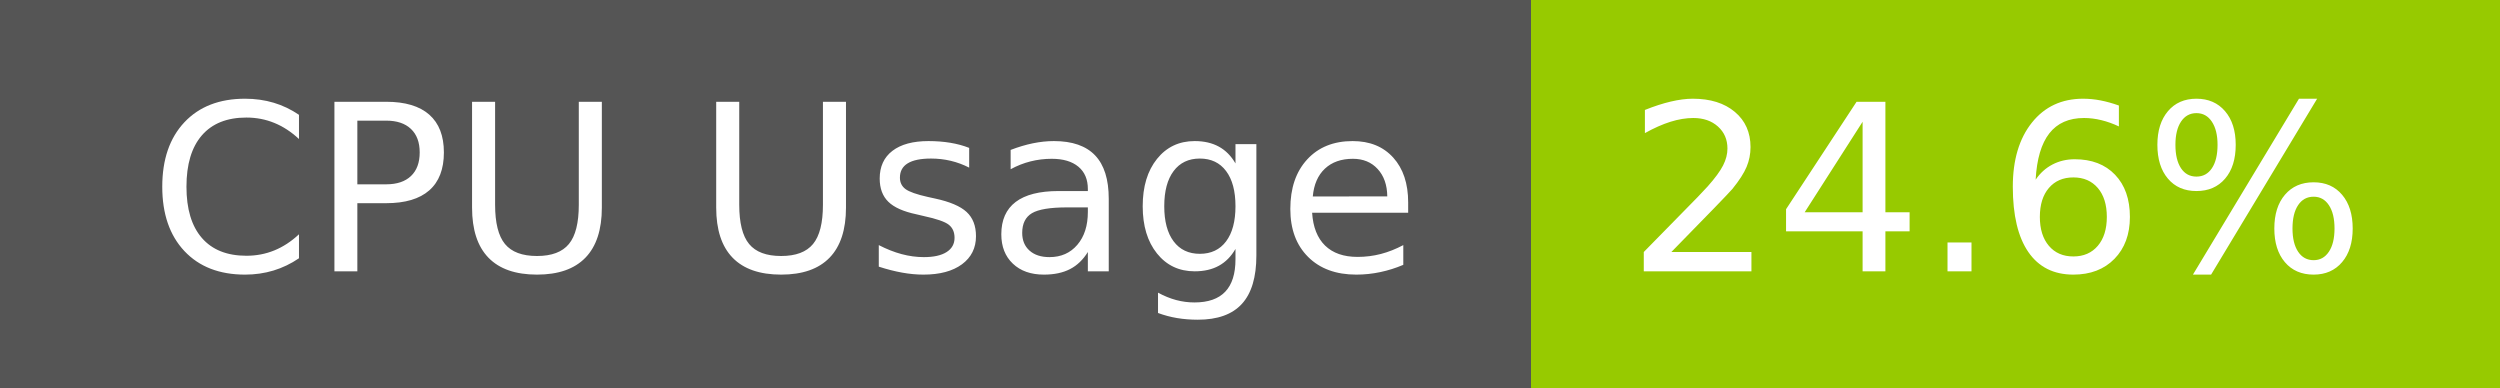
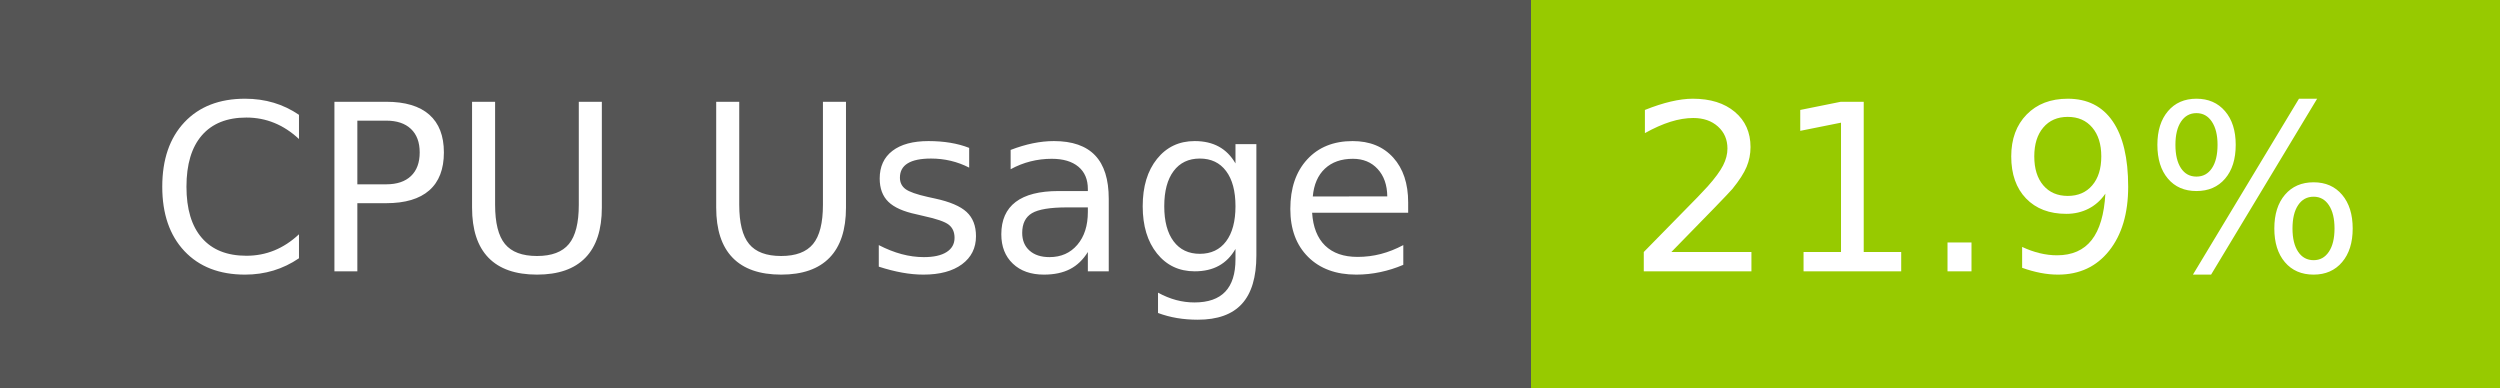
- <svg xmlns="http://www.w3.org/2000/svg" width="129" height="20" role="img" aria-label="CPU Usage: 24.6%">
+ <svg xmlns="http://www.w3.org/2000/svg" width="129" height="20" role="img" aria-label="CPU Usage: 21.9%">
  <g shape-rendering="crispEdges">
    <rect width="79" height="20" fill="#555" />
    <rect x="79" width="50" height="20" fill="#97ca00" />
  </g>
  <g fill="#fff" text-anchor="middle" font-family="Verdana,Geneva,DejaVu Sans,sans-serif" text-rendering="geometricPrecision" font-size="120">
    <text x="405" y="140" transform="scale(.1)" fill="#fff" textLength="665">CPU Usage</text>
-     <text x="1030" y="140" transform="scale(.1)" fill="#fff" textLength="390">24.6%</text>
+     <text x="1030" y="140" transform="scale(.1)" fill="#fff" textLength="390">21.9%</text>
  </g>
</svg>
